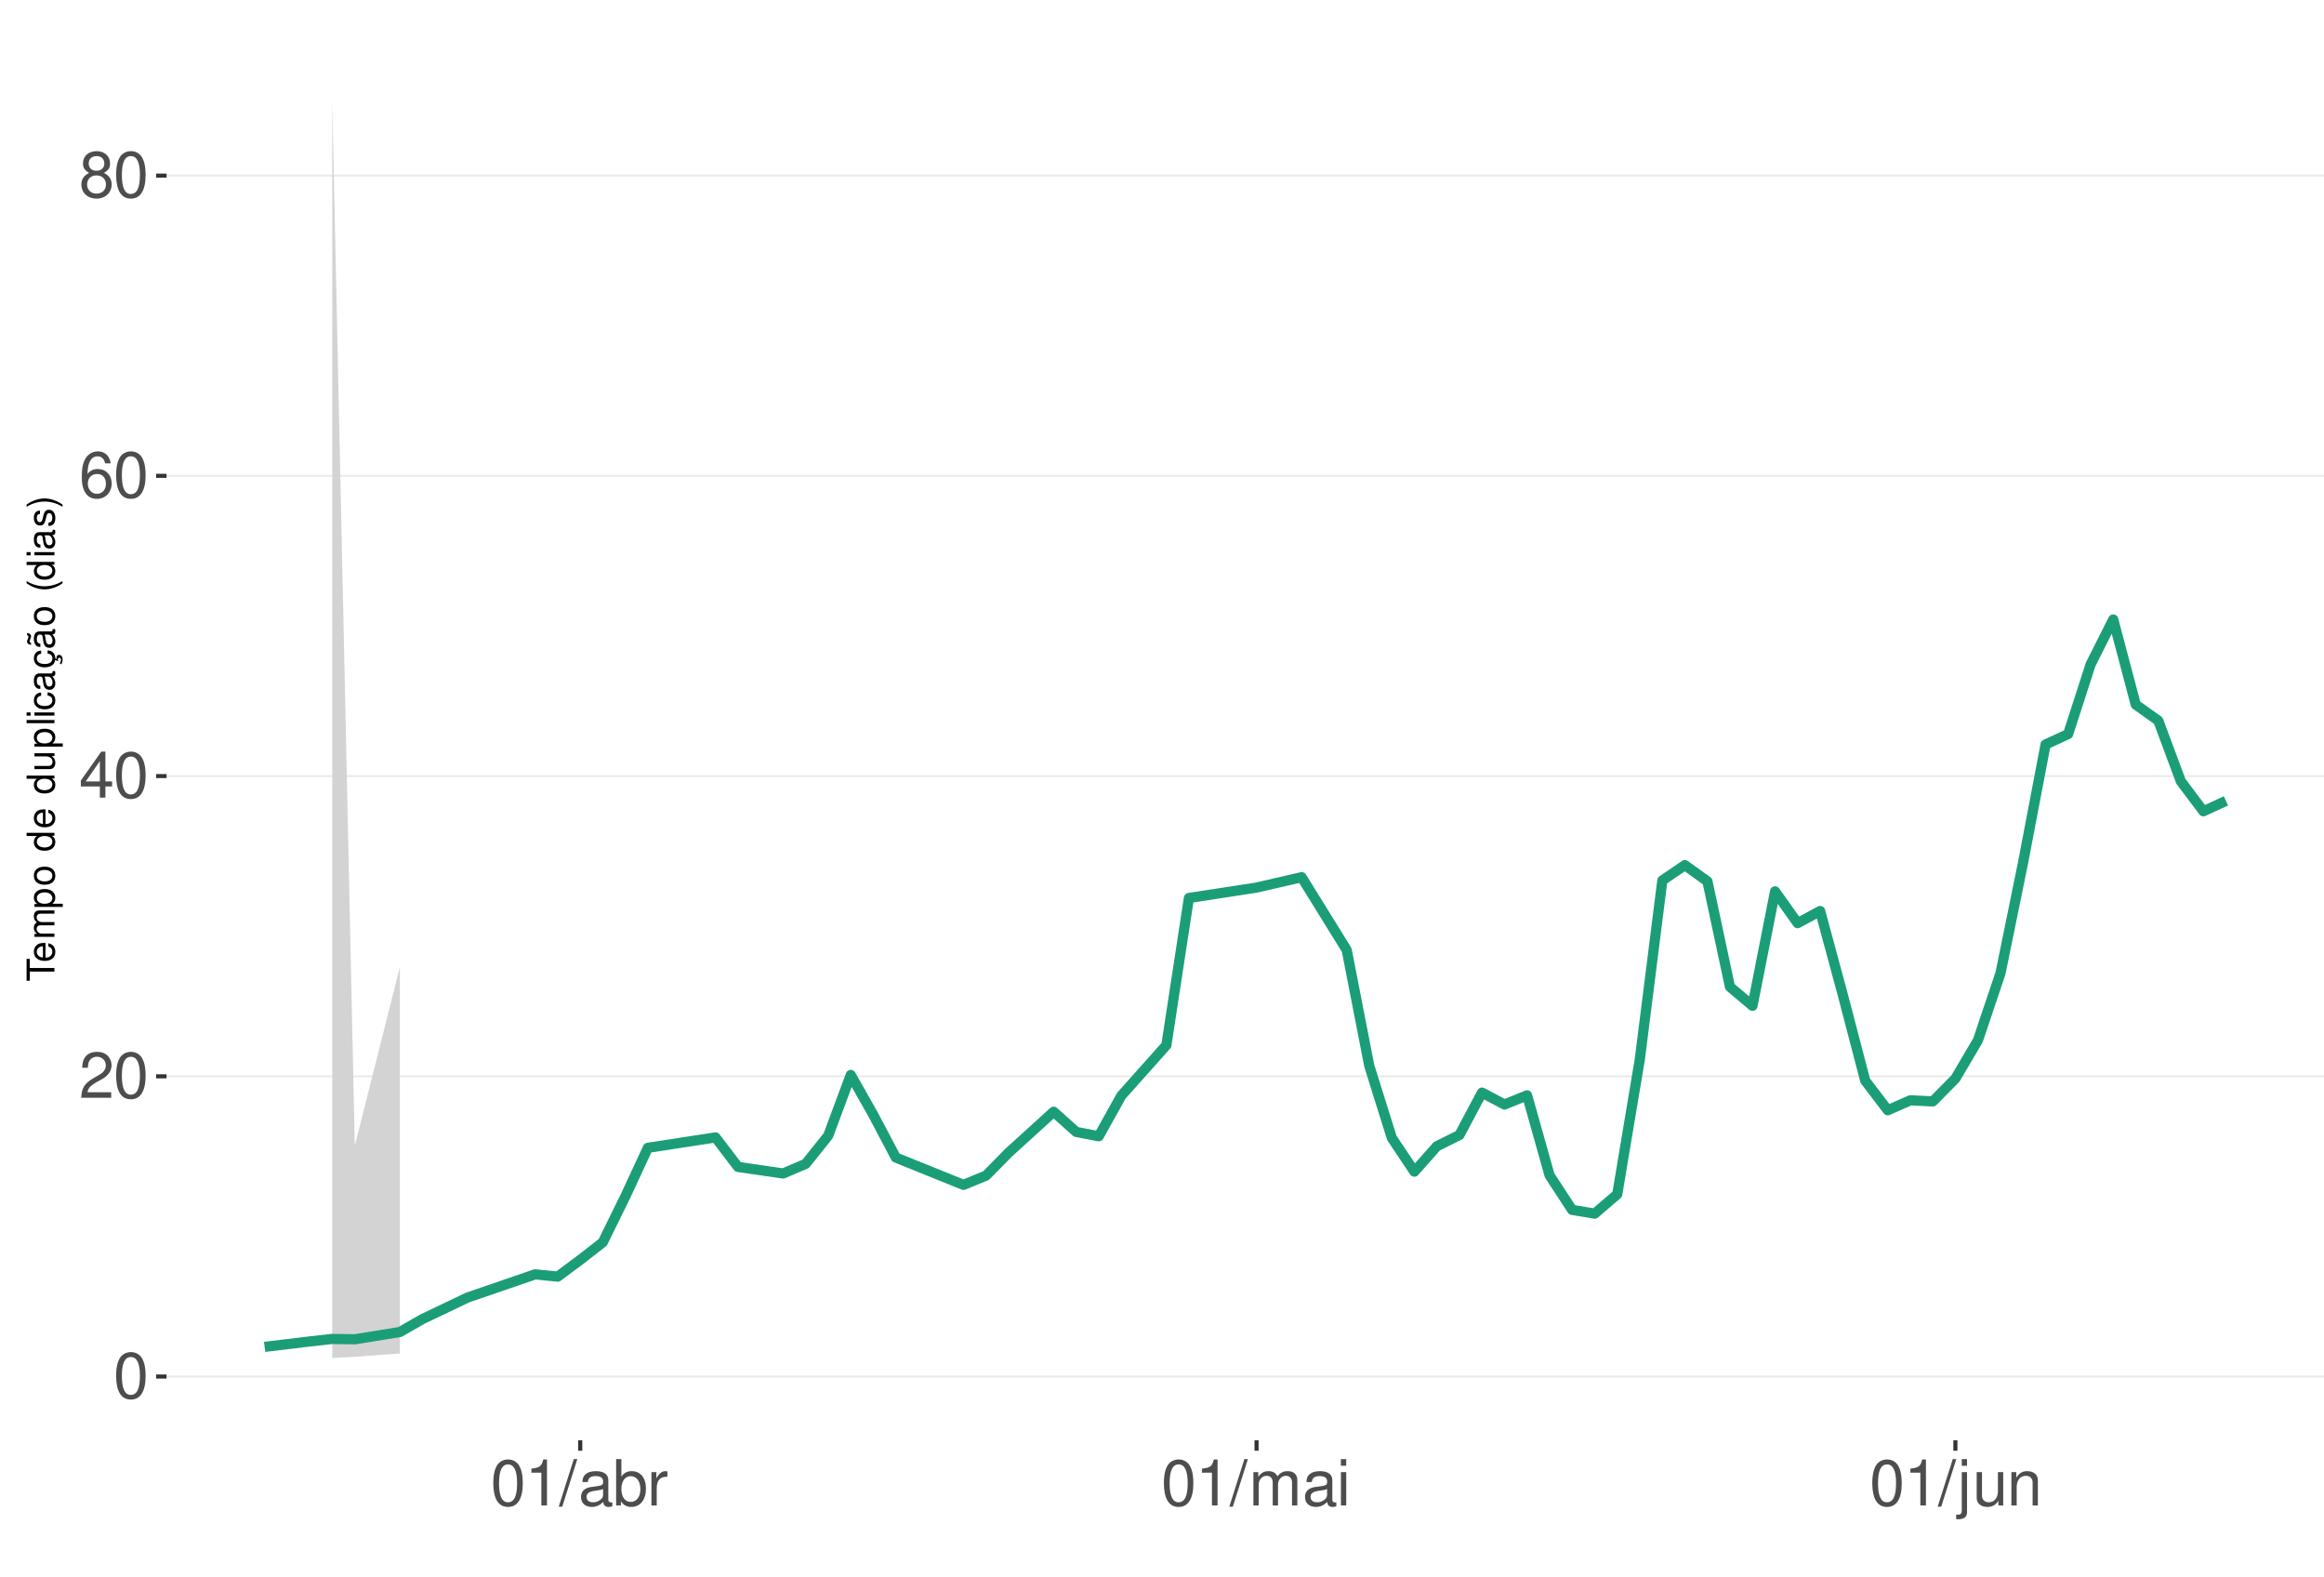
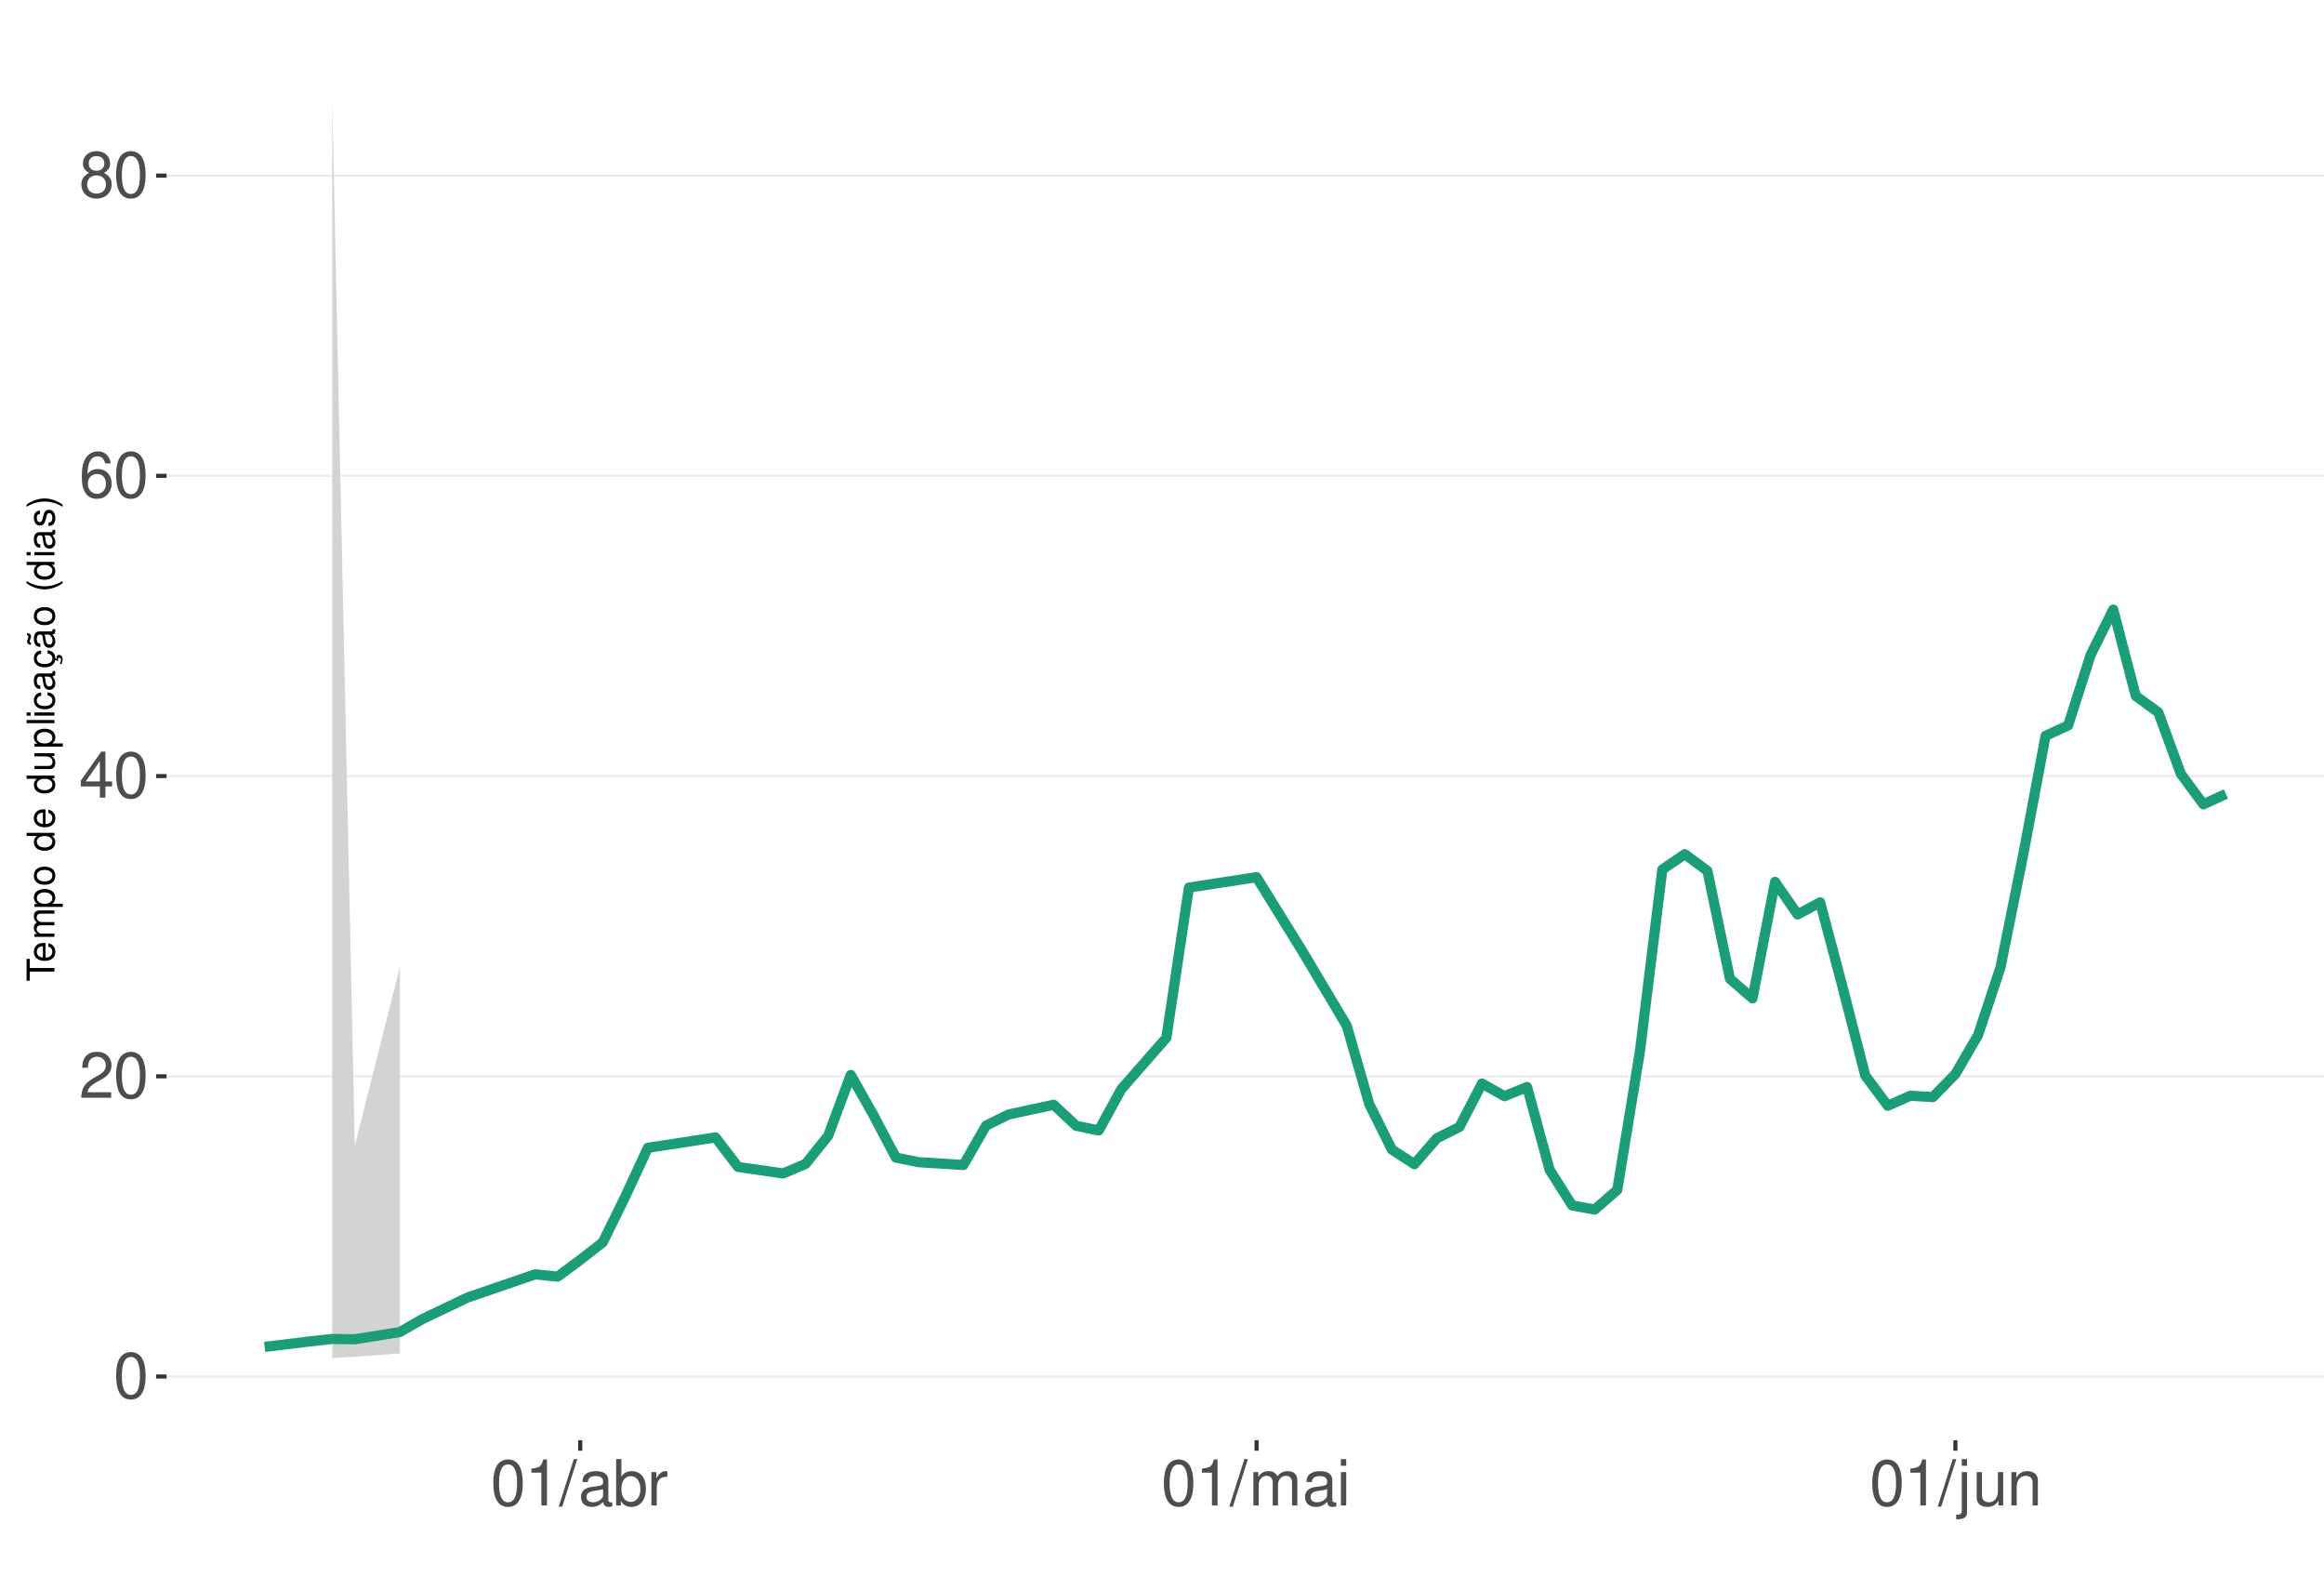
<svg xmlns="http://www.w3.org/2000/svg" xmlns:xlink="http://www.w3.org/1999/xlink" width="609pt" height="413pt" viewBox="0 0 609 413" version="1.1">
  <defs>
    <g>
      <symbol overflow="visible" id="glyph0-0">
        <path style="stroke:none;" d="" />
      </symbol>
      <symbol overflow="visible" id="glyph0-1">
        <path style="stroke:none;" d="M 4.578 -12.047 C 3.484 -12.047 2.484 -11.547 1.859 -10.734 C 1.094 -9.656 0.719 -8.062 0.719 -5.828 C 0.719 -1.766 2.047 0.391 4.578 0.391 C 7.078 0.391 8.438 -1.766 8.438 -5.734 C 8.438 -8.062 8.078 -9.625 7.297 -10.734 C 6.672 -11.562 5.703 -12.047 4.578 -12.047 Z M 4.578 -10.75 C 6.156 -10.75 6.953 -9.125 6.953 -5.859 C 6.953 -2.438 6.172 -0.828 4.547 -0.828 C 3 -0.828 2.219 -2.5 2.219 -5.812 C 2.219 -9.125 3 -10.75 4.578 -10.75 Z M 4.578 -10.75 " />
      </symbol>
      <symbol overflow="visible" id="glyph0-2">
        <path style="stroke:none;" d="M 8.422 -1.453 L 2.219 -1.453 C 2.359 -2.453 2.891 -3.078 4.344 -3.969 L 6.016 -4.891 C 7.656 -5.812 8.516 -7.047 8.516 -8.531 C 8.516 -9.531 8.109 -10.453 7.406 -11.109 C 6.719 -11.75 5.844 -12.047 4.734 -12.047 C 3.234 -12.047 2.109 -11.516 1.469 -10.484 C 1.047 -9.844 0.859 -9.094 0.828 -7.875 L 2.297 -7.875 C 2.344 -8.688 2.453 -9.172 2.641 -9.578 C 3.031 -10.312 3.797 -10.766 4.688 -10.766 C 6.016 -10.766 7.016 -9.797 7.016 -8.5 C 7.016 -7.531 6.469 -6.703 5.406 -6.094 L 3.875 -5.203 C 1.422 -3.781 0.703 -2.641 0.562 -0.016 L 8.422 -0.016 Z M 8.422 -1.453 " />
      </symbol>
      <symbol overflow="visible" id="glyph0-3">
        <path style="stroke:none;" d="M 5.453 -2.922 L 5.453 0 L 6.906 0 L 6.906 -2.922 L 8.656 -2.922 L 8.656 -4.234 L 6.906 -4.234 L 6.906 -12.047 L 5.828 -12.047 L 0.469 -4.469 L 0.469 -2.922 Z M 5.453 -4.234 L 1.75 -4.234 L 5.453 -9.547 Z M 5.453 -4.234 " />
      </symbol>
      <symbol overflow="visible" id="glyph0-4">
        <path style="stroke:none;" d="M 8.297 -8.906 C 8.016 -10.875 6.75 -12.047 4.953 -12.047 C 3.641 -12.047 2.484 -11.406 1.781 -10.328 C 1.031 -9.141 0.719 -7.672 0.719 -5.5 C 0.719 -3.469 1 -2.188 1.719 -1.109 C 2.344 -0.141 3.375 0.391 4.688 0.391 C 6.922 0.391 8.547 -1.297 8.547 -3.641 C 8.547 -5.859 7.047 -7.422 4.938 -7.422 C 3.766 -7.422 2.844 -7 2.219 -6.109 C 2.234 -9.094 3.172 -10.75 4.844 -10.75 C 5.875 -10.75 6.594 -10.078 6.828 -8.906 Z M 4.75 -6.125 C 6.156 -6.125 7.047 -5.125 7.047 -3.531 C 7.047 -2.016 6.047 -0.922 4.703 -0.922 C 3.328 -0.922 2.297 -2.062 2.297 -3.594 C 2.297 -5.094 3.297 -6.125 4.75 -6.125 Z M 4.75 -6.125 " />
      </symbol>
      <symbol overflow="visible" id="glyph0-5">
        <path style="stroke:none;" d="M 6.516 -6.344 C 7.75 -7.094 8.125 -7.688 8.125 -8.828 C 8.125 -10.734 6.672 -12.047 4.578 -12.047 C 2.5 -12.047 1.031 -10.734 1.031 -8.844 C 1.031 -7.688 1.422 -7.109 2.625 -6.344 C 1.281 -5.656 0.609 -4.688 0.609 -3.344 C 0.609 -1.156 2.234 0.391 4.578 0.391 C 6.906 0.391 8.547 -1.156 8.547 -3.344 C 8.547 -4.688 7.875 -5.656 6.516 -6.344 Z M 4.578 -10.75 C 5.828 -10.75 6.625 -10 6.625 -8.797 C 6.625 -7.656 5.812 -6.906 4.578 -6.906 C 3.328 -6.906 2.531 -7.656 2.531 -8.828 C 2.531 -10 3.328 -10.75 4.578 -10.75 Z M 4.578 -5.688 C 6.047 -5.688 7.047 -4.719 7.047 -3.312 C 7.047 -1.859 6.062 -0.922 4.547 -0.922 C 3.109 -0.922 2.109 -1.906 2.109 -3.297 C 2.109 -4.734 3.094 -5.688 4.578 -5.688 Z M 4.578 -5.688 " />
      </symbol>
      <symbol overflow="visible" id="glyph0-6">
        <path style="stroke:none;" d="M 4.312 -8.578 L 4.312 0 L 5.781 0 L 5.781 -12.047 L 4.812 -12.047 C 4.297 -10.188 3.969 -9.938 1.703 -9.641 L 1.703 -8.578 Z M 4.312 -8.578 " />
      </symbol>
      <symbol overflow="visible" id="glyph0-7">
        <path style="stroke:none;" d="M 3.812 -12.141 L -0.141 0.328 L 0.781 0.328 L 4.734 -12.141 Z M 3.812 -12.141 " />
      </symbol>
      <symbol overflow="visible" id="glyph0-8">
        <path style="stroke:none;" d="M 8.906 -0.812 C 8.766 -0.781 8.688 -0.781 8.609 -0.781 C 8.125 -0.781 7.859 -1.031 7.859 -1.469 L 7.859 -6.594 C 7.859 -8.141 6.734 -8.984 4.578 -8.984 C 3.297 -8.984 2.281 -8.609 1.688 -7.969 C 1.281 -7.516 1.109 -7.016 1.078 -6.141 L 2.484 -6.141 C 2.594 -7.219 3.234 -7.688 4.531 -7.688 C 5.797 -7.688 6.484 -7.234 6.484 -6.391 L 6.484 -6.031 C 6.469 -5.438 6.156 -5.219 5.031 -5.062 C 3.062 -4.812 2.766 -4.75 2.234 -4.531 C 1.219 -4.094 0.703 -3.328 0.703 -2.203 C 0.703 -0.609 1.797 0.391 3.562 0.391 C 4.656 0.391 5.547 0 6.531 -0.906 C 6.625 0 7.062 0.391 7.969 0.391 C 8.266 0.391 8.438 0.344 8.906 0.234 Z M 6.484 -2.75 C 6.484 -2.281 6.344 -2 5.922 -1.609 C 5.359 -1.094 4.688 -0.828 3.859 -0.828 C 2.781 -0.828 2.156 -1.344 2.156 -2.234 C 2.156 -3.141 2.75 -3.609 4.25 -3.828 C 5.734 -4.031 6.016 -4.094 6.484 -4.312 Z M 6.484 -2.75 " />
      </symbol>
      <symbol overflow="visible" id="glyph0-9">
        <path style="stroke:none;" d="M 0.906 -12.141 L 0.906 0 L 2.156 0 L 2.156 -1.109 C 2.812 -0.094 3.703 0.391 4.906 0.391 C 7.219 0.391 8.719 -1.5 8.719 -4.391 C 8.719 -7.234 7.297 -8.984 4.984 -8.984 C 3.781 -8.984 2.938 -8.531 2.281 -7.547 L 2.281 -12.141 Z M 4.719 -7.672 C 6.266 -7.672 7.266 -6.328 7.266 -4.25 C 7.266 -2.266 6.234 -0.922 4.719 -0.922 C 3.234 -0.922 2.281 -2.25 2.281 -4.297 C 2.281 -6.344 3.234 -7.672 4.719 -7.672 Z M 4.719 -7.672 " />
      </symbol>
      <symbol overflow="visible" id="glyph0-10">
        <path style="stroke:none;" d="M 1.156 -8.734 L 1.156 0 L 2.547 0 L 2.547 -4.531 C 2.562 -6.625 3.438 -7.562 5.344 -7.516 L 5.344 -8.922 C 5.109 -8.969 4.984 -8.984 4.812 -8.984 C 3.922 -8.984 3.234 -8.438 2.438 -7.141 L 2.438 -8.734 Z M 1.156 -8.734 " />
      </symbol>
      <symbol overflow="visible" id="glyph0-11">
        <path style="stroke:none;" d="M 1.172 -8.734 L 1.172 0 L 2.562 0 L 2.562 -5.484 C 2.562 -6.75 3.484 -7.766 4.609 -7.766 C 5.641 -7.766 6.234 -7.125 6.234 -6.016 L 6.234 0 L 7.625 0 L 7.625 -5.484 C 7.625 -6.75 8.547 -7.766 9.672 -7.766 C 10.688 -7.766 11.297 -7.109 11.297 -6.016 L 11.297 0 L 12.688 0 L 12.688 -6.547 C 12.688 -8.109 11.797 -8.984 10.156 -8.984 C 9 -8.984 8.297 -8.625 7.484 -7.641 C 6.969 -8.578 6.266 -8.984 5.125 -8.984 C 3.969 -8.984 3.188 -8.547 2.453 -7.5 L 2.453 -8.734 Z M 1.172 -8.734 " />
      </symbol>
      <symbol overflow="visible" id="glyph0-12">
        <path style="stroke:none;" d="M 2.5 -8.734 L 1.109 -8.734 L 1.109 0 L 2.5 0 Z M 2.5 -12.141 L 1.094 -12.141 L 1.094 -10.391 L 2.5 -10.391 Z M 2.5 -12.141 " />
      </symbol>
      <symbol overflow="visible" id="glyph0-13">
        <path style="stroke:none;" d="M 1.172 -8.734 L 1.172 1.266 C 1.172 2.125 0.906 2.422 0.031 2.422 C -0.062 2.422 -0.109 2.422 -0.297 2.406 L -0.297 3.578 C -0.141 3.609 -0.047 3.625 0.172 3.625 C 1.734 3.625 2.547 3.016 2.547 1.812 L 2.547 -8.734 Z M 2.547 -12.141 L 1.172 -12.141 L 1.172 -10.391 L 2.547 -10.391 Z M 2.547 -12.141 " />
      </symbol>
      <symbol overflow="visible" id="glyph0-14">
        <path style="stroke:none;" d="M 8.031 0 L 8.031 -8.734 L 6.641 -8.734 L 6.641 -3.781 C 6.641 -2 5.719 -0.828 4.266 -0.828 C 3.172 -0.828 2.469 -1.5 2.469 -2.547 L 2.469 -8.734 L 1.078 -8.734 L 1.078 -2 C 1.078 -0.547 2.172 0.391 3.859 0.391 C 5.141 0.391 5.969 -0.062 6.781 -1.219 L 6.781 0 Z M 8.031 0 " />
      </symbol>
      <symbol overflow="visible" id="glyph0-15">
        <path style="stroke:none;" d="M 1.172 -8.734 L 1.172 0 L 2.562 0 L 2.562 -4.812 C 2.562 -6.594 3.5 -7.766 4.938 -7.766 C 6.031 -7.766 6.734 -7.094 6.734 -6.047 L 6.734 0 L 8.109 0 L 8.109 -6.594 C 8.109 -8.047 7.031 -8.984 5.344 -8.984 C 4.047 -8.984 3.219 -8.484 2.453 -7.266 L 2.453 -8.734 Z M 1.172 -8.734 " />
      </symbol>
      <symbol overflow="visible" id="glyph1-0">
        <path style="stroke:none;" d="" />
      </symbol>
      <symbol overflow="visible" id="glyph1-1">
        <path style="stroke:none;" d="M -6.469 -3.547 L -6.469 -5.938 L -7.297 -5.938 L -7.297 -0.203 L -6.469 -0.203 L -6.469 -2.609 L 0 -2.609 L 0 -3.547 Z M -6.469 -3.547 " />
      </symbol>
      <symbol overflow="visible" id="glyph1-2">
        <path style="stroke:none;" d="M -2.344 -5.125 C -3.141 -5.125 -3.625 -5.062 -4.016 -4.922 C -4.875 -4.578 -5.391 -3.781 -5.391 -2.797 C -5.391 -1.344 -4.281 -0.406 -2.547 -0.406 C -0.812 -0.406 0.234 -1.297 0.234 -2.781 C 0.234 -3.984 -0.453 -4.812 -1.594 -5.016 L -1.594 -4.188 C -0.906 -3.953 -0.547 -3.484 -0.547 -2.812 C -0.547 -2.281 -0.781 -1.828 -1.219 -1.547 C -1.516 -1.344 -1.812 -1.281 -2.344 -1.266 Z M -3.016 -1.297 C -3.984 -1.359 -4.625 -1.953 -4.625 -2.797 C -4.625 -3.641 -3.953 -4.234 -3.016 -4.234 Z M -3.016 -1.297 " />
      </symbol>
      <symbol overflow="visible" id="glyph1-3">
        <path style="stroke:none;" d="M -5.234 -0.703 L 0 -0.703 L 0 -1.547 L -3.297 -1.547 C -4.047 -1.547 -4.656 -2.094 -4.656 -2.766 C -4.656 -3.391 -4.281 -3.734 -3.609 -3.734 L 0 -3.734 L 0 -4.578 L -3.297 -4.578 C -4.047 -4.578 -4.656 -5.125 -4.656 -5.812 C -4.656 -6.422 -4.266 -6.781 -3.609 -6.781 L 0 -6.781 L 0 -7.625 L -3.938 -7.625 C -4.875 -7.625 -5.391 -7.078 -5.391 -6.094 C -5.391 -5.406 -5.188 -4.984 -4.594 -4.484 C -5.156 -4.188 -5.391 -3.766 -5.391 -3.078 C -5.391 -2.375 -5.125 -1.906 -4.5 -1.469 L -5.234 -1.469 Z M -5.234 -0.703 " />
      </symbol>
      <symbol overflow="visible" id="glyph1-4">
        <path style="stroke:none;" d="M 2.188 -0.547 L 2.188 -1.375 L -0.547 -1.375 C -0.016 -1.812 0.234 -2.312 0.234 -2.984 C 0.234 -4.344 -0.859 -5.234 -2.531 -5.234 C -4.297 -5.234 -5.391 -4.375 -5.391 -2.984 C -5.391 -2.266 -5.062 -1.703 -4.453 -1.312 L -5.234 -1.312 L -5.234 -0.547 Z M -4.609 -2.844 C -4.609 -3.766 -3.797 -4.359 -2.547 -4.359 C -1.359 -4.359 -0.547 -3.75 -0.547 -2.844 C -0.547 -1.953 -1.344 -1.375 -2.578 -1.375 C -3.812 -1.375 -4.609 -1.953 -4.609 -2.844 Z M -4.609 -2.844 " />
      </symbol>
      <symbol overflow="visible" id="glyph1-5">
        <path style="stroke:none;" d="M -5.391 -2.719 C -5.391 -1.234 -4.344 -0.359 -2.578 -0.359 C -0.812 -0.359 0.234 -1.234 0.234 -2.734 C 0.234 -4.203 -0.812 -5.094 -2.547 -5.094 C -4.359 -5.094 -5.391 -4.234 -5.391 -2.719 Z M -4.625 -2.734 C -4.625 -3.672 -3.844 -4.234 -2.547 -4.234 C -1.312 -4.234 -0.547 -3.656 -0.547 -2.734 C -0.547 -1.797 -1.312 -1.234 -2.578 -1.234 C -3.844 -1.234 -4.625 -1.797 -4.625 -2.734 Z M -4.625 -2.734 " />
      </symbol>
      <symbol overflow="visible" id="glyph1-6">
        <path style="stroke:none;" d="" />
      </symbol>
      <symbol overflow="visible" id="glyph1-7">
        <path style="stroke:none;" d="M -7.297 -4.953 L -7.297 -4.125 L -4.578 -4.125 C -5.109 -3.766 -5.391 -3.203 -5.391 -2.516 C -5.391 -1.156 -4.297 -0.266 -2.625 -0.266 C -0.859 -0.266 0.234 -1.125 0.234 -2.547 C 0.234 -3.266 -0.047 -3.766 -0.688 -4.203 L 0 -4.203 L 0 -4.953 Z M -4.609 -2.656 C -4.609 -3.547 -3.812 -4.125 -2.562 -4.125 C -1.344 -4.125 -0.547 -3.547 -0.547 -2.656 C -0.547 -1.734 -1.359 -1.125 -2.578 -1.125 C -3.797 -1.125 -4.609 -1.734 -4.609 -2.656 Z M -4.609 -2.656 " />
      </symbol>
      <symbol overflow="visible" id="glyph1-8">
        <path style="stroke:none;" d="M 0 -4.812 L -5.234 -4.812 L -5.234 -3.984 L -2.266 -3.984 C -1.203 -3.984 -0.5 -3.438 -0.5 -2.562 C -0.5 -1.906 -0.906 -1.484 -1.531 -1.484 L -5.234 -1.484 L -5.234 -0.656 L -1.203 -0.656 C -0.328 -0.656 0.234 -1.297 0.234 -2.312 C 0.234 -3.094 -0.047 -3.578 -0.734 -4.062 L 0 -4.062 Z M 0 -4.812 " />
      </symbol>
      <symbol overflow="visible" id="glyph1-9">
        <path style="stroke:none;" d="M -7.297 -1.516 L -7.297 -0.688 L 0 -0.688 L 0 -1.516 Z M -7.297 -1.516 " />
      </symbol>
      <symbol overflow="visible" id="glyph1-10">
        <path style="stroke:none;" d="M -5.234 -1.5 L -5.234 -0.672 L 0 -0.672 L 0 -1.5 Z M -7.297 -1.5 L -7.297 -0.656 L -6.234 -0.656 L -6.234 -1.5 Z M -7.297 -1.5 " />
      </symbol>
      <symbol overflow="visible" id="glyph1-11">
        <path style="stroke:none;" d="M -3.484 -4.703 C -3.984 -4.672 -4.312 -4.562 -4.609 -4.359 C -5.094 -4 -5.391 -3.375 -5.391 -2.641 C -5.391 -1.219 -4.266 -0.312 -2.531 -0.312 C -0.844 -0.312 0.234 -1.203 0.234 -2.625 C 0.234 -3.875 -0.516 -4.672 -1.797 -4.766 L -1.797 -3.938 C -0.953 -3.797 -0.547 -3.359 -0.547 -2.656 C -0.547 -1.734 -1.297 -1.188 -2.531 -1.188 C -3.844 -1.188 -4.625 -1.719 -4.625 -2.625 C -4.625 -3.328 -4.203 -3.766 -3.484 -3.875 Z M -3.484 -4.703 " />
      </symbol>
      <symbol overflow="visible" id="glyph1-12">
        <path style="stroke:none;" d="M -0.484 -5.344 C -0.469 -5.266 -0.469 -5.219 -0.469 -5.172 C -0.469 -4.875 -0.625 -4.719 -0.875 -4.719 L -3.953 -4.719 C -4.891 -4.719 -5.391 -4.047 -5.391 -2.75 C -5.391 -1.984 -5.172 -1.375 -4.781 -1.016 C -4.516 -0.766 -4.203 -0.672 -3.688 -0.656 L -3.688 -1.484 C -4.328 -1.562 -4.625 -1.938 -4.625 -2.719 C -4.625 -3.484 -4.344 -3.891 -3.844 -3.891 L -3.625 -3.891 C -3.266 -3.875 -3.125 -3.703 -3.047 -3.016 C -2.891 -1.844 -2.844 -1.656 -2.719 -1.344 C -2.453 -0.734 -2 -0.422 -1.312 -0.422 C -0.375 -0.422 0.234 -1.078 0.234 -2.141 C 0.234 -2.797 0 -3.328 -0.547 -3.922 C 0 -3.984 0.234 -4.234 0.234 -4.781 C 0.234 -4.953 0.203 -5.062 0.141 -5.344 Z M -1.656 -3.891 C -1.375 -3.891 -1.203 -3.812 -0.969 -3.562 C -0.656 -3.219 -0.5 -2.812 -0.5 -2.312 C -0.5 -1.672 -0.812 -1.297 -1.344 -1.297 C -1.891 -1.297 -2.172 -1.656 -2.297 -2.547 C -2.422 -3.438 -2.453 -3.609 -2.594 -3.891 Z M -1.656 -3.891 " />
      </symbol>
      <symbol overflow="visible" id="glyph1-13">
        <path style="stroke:none;" d="M 0.234 -2.641 C 0.234 -3.875 -0.547 -4.703 -1.797 -4.766 L -1.797 -3.938 C -0.953 -3.797 -0.531 -3.359 -0.531 -2.656 C -0.531 -1.734 -1.281 -1.188 -2.516 -1.188 C -3.844 -1.188 -4.625 -1.719 -4.625 -2.625 C -4.625 -3.328 -4.203 -3.766 -3.484 -3.875 L -3.484 -4.703 C -3.984 -4.672 -4.312 -4.562 -4.609 -4.359 C -5.094 -4 -5.391 -3.375 -5.391 -2.641 C -5.391 -1.219 -4.266 -0.312 -2.531 -0.312 C -1.469 -0.312 -0.625 -0.672 -0.156 -1.312 C 0.047 -1.594 0.125 -1.812 0.203 -2.25 L 0.922 -1.938 L 0.984 -2.062 C 0.938 -2.188 0.906 -2.25 0.906 -2.375 C 0.906 -2.656 1.047 -2.828 1.281 -2.828 C 1.547 -2.828 1.734 -2.594 1.734 -2.297 C 1.734 -2.031 1.672 -1.844 1.438 -1.406 L 1.406 -1.312 L 1.812 -1.094 C 2.078 -1.75 2.141 -1.953 2.141 -2.344 C 2.141 -3.109 1.781 -3.578 1.203 -3.578 C 0.781 -3.578 0.547 -3.297 0.547 -2.797 C 0.547 -2.703 0.547 -2.641 0.562 -2.516 Z M 0.234 -2.641 " />
      </symbol>
      <symbol overflow="visible" id="glyph1-14">
        <path style="stroke:none;" d="M -0.484 -5.344 C -0.469 -5.266 -0.469 -5.219 -0.469 -5.172 C -0.469 -4.875 -0.625 -4.719 -0.875 -4.719 L -3.953 -4.719 C -4.891 -4.719 -5.391 -4.047 -5.391 -2.75 C -5.391 -1.984 -5.172 -1.375 -4.781 -1.016 C -4.516 -0.766 -4.203 -0.672 -3.688 -0.656 L -3.688 -1.484 C -4.328 -1.562 -4.625 -1.938 -4.625 -2.719 C -4.625 -3.484 -4.344 -3.891 -3.844 -3.891 L -3.625 -3.891 C -3.266 -3.875 -3.125 -3.703 -3.047 -3.016 C -2.891 -1.844 -2.844 -1.656 -2.719 -1.344 C -2.453 -0.734 -2 -0.422 -1.312 -0.422 C -0.375 -0.422 0.234 -1.078 0.234 -2.141 C 0.234 -2.797 0 -3.328 -0.547 -3.922 C 0 -3.984 0.234 -4.234 0.234 -4.781 C 0.234 -4.953 0.203 -5.062 0.141 -5.344 Z M -1.656 -3.891 C -1.375 -3.891 -1.203 -3.812 -0.969 -3.562 C -0.656 -3.219 -0.5 -2.812 -0.5 -2.312 C -0.5 -1.672 -0.812 -1.297 -1.344 -1.297 C -1.891 -1.297 -2.172 -1.656 -2.297 -2.547 C -2.422 -3.438 -2.453 -3.609 -2.594 -3.891 Z M -7.172 -3.75 C -6.922 -3.672 -6.812 -3.547 -6.812 -3.375 C -6.812 -3.25 -6.875 -2.984 -6.984 -2.734 C -7.156 -2.312 -7.172 -2.25 -7.172 -2.047 C -7.172 -1.594 -6.797 -1.297 -6.141 -1.188 L -6.141 -1.766 C -6.375 -1.812 -6.5 -1.938 -6.5 -2.094 C -6.5 -2.203 -6.469 -2.344 -6.375 -2.578 C -6.156 -3.156 -6.125 -3.234 -6.125 -3.438 C -6.125 -3.922 -6.484 -4.219 -7.172 -4.312 Z M -7.172 -3.75 " />
      </symbol>
      <symbol overflow="visible" id="glyph1-15">
        <path style="stroke:none;" d="M -7.297 -2.359 C -5.984 -1.359 -4.156 -0.734 -2.594 -0.734 C -1.016 -0.734 0.812 -1.359 2.125 -2.359 L 2.125 -2.906 C 0.688 -2.031 -0.984 -1.547 -2.594 -1.547 C -4.188 -1.547 -5.875 -2.031 -7.297 -2.906 Z M -7.297 -2.359 " />
      </symbol>
      <symbol overflow="visible" id="glyph1-16">
        <path style="stroke:none;" d="M -3.781 -4.375 C -4.812 -4.375 -5.391 -3.688 -5.391 -2.484 C -5.391 -1.266 -4.766 -0.469 -3.797 -0.469 C -2.969 -0.469 -2.578 -0.891 -2.281 -2.125 L -2.094 -2.906 C -1.953 -3.484 -1.734 -3.719 -1.375 -3.719 C -0.875 -3.719 -0.547 -3.234 -0.547 -2.5 C -0.547 -2.047 -0.672 -1.672 -0.891 -1.453 C -1.047 -1.328 -1.188 -1.266 -1.562 -1.219 L -1.562 -0.344 C -0.344 -0.375 0.234 -1.062 0.234 -2.438 C 0.234 -3.75 -0.422 -4.594 -1.438 -4.594 C -2.203 -4.594 -2.641 -4.156 -2.891 -3.109 L -3.078 -2.312 C -3.234 -1.625 -3.453 -1.344 -3.828 -1.344 C -4.312 -1.344 -4.625 -1.766 -4.625 -2.453 C -4.625 -3.125 -4.328 -3.484 -3.781 -3.5 Z M -3.781 -4.375 " />
      </symbol>
      <symbol overflow="visible" id="glyph1-17">
        <path style="stroke:none;" d="M 2.125 -0.938 C 0.812 -1.938 -1.016 -2.562 -2.578 -2.562 C -4.156 -2.562 -5.984 -1.938 -7.297 -0.938 L -7.297 -0.375 C -5.859 -1.266 -4.188 -1.75 -2.578 -1.75 C -0.984 -1.75 0.703 -1.266 2.125 -0.375 Z M 2.125 -0.938 " />
      </symbol>
    </g>
    <clipPath id="clip1">
      <path d="M 43.645 9.961 L 609 9.961 L 609 377.328 L 43.645 377.328 Z M 43.645 9.961 " />
    </clipPath>
    <clipPath id="clip2">
      <path d="M 43.645 360 L 609 360 L 609 361 L 43.645 361 Z M 43.645 360 " />
    </clipPath>
    <clipPath id="clip3">
      <path d="M 43.645 281 L 609 281 L 609 283 L 43.645 283 Z M 43.645 281 " />
    </clipPath>
    <clipPath id="clip4">
      <path d="M 43.645 203 L 609 203 L 609 204 L 43.645 204 Z M 43.645 203 " />
    </clipPath>
    <clipPath id="clip5">
      <path d="M 43.645 124 L 609 124 L 609 125 L 43.645 125 Z M 43.645 124 " />
    </clipPath>
    <clipPath id="clip6">
      <path d="M 43.645 45 L 609 45 L 609 47 L 43.645 47 Z M 43.645 45 " />
    </clipPath>
  </defs>
  <g id="surface94">
    <rect x="0" y="0" width="609" height="413" style="fill:rgb(100%,100%,100%);fill-opacity:1;stroke:none;" />
    <rect x="0" y="0" width="609" height="413" style="fill:rgb(100%,100%,100%);fill-opacity:1;stroke:none;" />
    <path style="fill:none;stroke-width:1.067;stroke-linecap:round;stroke-linejoin:round;stroke:rgb(100%,100%,100%);stroke-opacity:1;stroke-miterlimit:10;" d="M 0 413 L 609 413 L 609 0 L 0 0 Z M 0 413 " />
    <g clip-path="url(#clip1)" clip-rule="nonzero">
      <path style=" stroke:none;fill-rule:nonzero;fill:rgb(100%,100%,100%);fill-opacity:1;" d="M 43.645 377.328 L 609 377.328 L 609 9.961 L 43.645 9.961 Z M 43.645 377.328 " />
    </g>
    <g clip-path="url(#clip2)" clip-rule="nonzero">
      <path style="fill:none;stroke-width:0.533;stroke-linecap:butt;stroke-linejoin:round;stroke:rgb(92.157%,92.157%,92.157%);stroke-opacity:1;stroke-miterlimit:10;" d="M 43.645 360.629 L 609 360.629 " />
    </g>
    <g clip-path="url(#clip3)" clip-rule="nonzero">
      <path style="fill:none;stroke-width:0.533;stroke-linecap:butt;stroke-linejoin:round;stroke:rgb(92.157%,92.157%,92.157%);stroke-opacity:1;stroke-miterlimit:10;" d="M 43.645 281.973 L 609 281.973 " />
    </g>
    <g clip-path="url(#clip4)" clip-rule="nonzero">
      <path style="fill:none;stroke-width:0.533;stroke-linecap:butt;stroke-linejoin:round;stroke:rgb(92.157%,92.157%,92.157%);stroke-opacity:1;stroke-miterlimit:10;" d="M 43.645 203.316 L 609 203.316 " />
    </g>
    <g clip-path="url(#clip5)" clip-rule="nonzero">
      <path style="fill:none;stroke-width:0.533;stroke-linecap:butt;stroke-linejoin:round;stroke:rgb(92.157%,92.157%,92.157%);stroke-opacity:1;stroke-miterlimit:10;" d="M 43.645 124.66 L 609 124.66 " />
    </g>
    <g clip-path="url(#clip6)" clip-rule="nonzero">
      <path style="fill:none;stroke-width:0.533;stroke-linecap:butt;stroke-linejoin:round;stroke:rgb(92.157%,92.157%,92.157%);stroke-opacity:1;stroke-miterlimit:10;" d="M 43.645 46.004 L 609 46.004 " />
    </g>
    <path style=" stroke:none;fill-rule:nonzero;fill:rgb(82.745%,82.745%,82.745%);fill-opacity:1;" d="M 87.066 26.66 L 92.973 300.152 L 104.789 253.32 L 104.789 354.582 L 92.973 355.453 L 87.066 355.781 Z M 87.066 26.66 " />
-     <path style="fill:none;stroke-width:2.667;stroke-linecap:butt;stroke-linejoin:round;stroke:rgb(10.588%,61.961%,46.667%);stroke-opacity:1;stroke-miterlimit:10;" d="M 69.344 352.859 L 81.156 351.434 L 87.066 350.777 L 92.973 350.871 L 104.789 348.961 L 110.695 345.578 L 122.512 339.938 L 140.234 333.855 L 146.141 334.453 L 152.051 330.066 L 157.957 325.465 L 163.863 313.449 L 169.773 300.711 L 187.496 297.984 L 193.402 305.715 L 205.219 307.43 L 211.125 304.91 L 217.031 297.527 L 222.941 281.617 L 228.848 292.07 L 234.754 303.258 L 252.477 310.414 L 258.387 307.988 L 264.293 301.996 L 276.109 291.254 L 282.016 296.539 L 287.922 297.68 L 293.832 287.07 L 305.645 273.824 L 311.555 235.258 L 329.277 232.531 L 341.09 229.805 L 352.906 248.891 L 358.812 279.211 L 364.723 298.102 L 370.629 306.949 L 376.535 300.293 L 382.445 297.352 L 388.352 286.242 L 394.258 289.363 L 400.168 286.961 L 406.074 307.938 L 411.98 316.973 L 417.891 317.945 L 423.797 312.879 L 429.707 277.57 L 435.613 230.668 L 441.52 226.648 L 447.43 230.895 L 453.336 258.539 L 459.242 263.5 L 465.152 233.523 L 471.059 241.848 L 476.965 238.668 L 482.875 260.527 L 488.781 283.117 L 494.688 290.867 L 500.598 288.258 L 506.504 288.547 L 512.41 282.566 L 518.32 272.523 L 524.227 254.953 L 530.133 226.043 L 536.043 195.043 L 541.949 192.316 L 547.855 174.039 L 553.766 162.297 L 559.672 184.594 L 565.578 188.801 L 571.488 204.684 L 577.395 212.539 L 583.301 209.812 " />
+     <path style="fill:none;stroke-width:2.667;stroke-linecap:butt;stroke-linejoin:round;stroke:rgb(10.588%,61.961%,46.667%);stroke-opacity:1;stroke-miterlimit:10;" d="M 69.344 352.859 L 81.156 351.434 L 87.066 350.777 L 92.973 350.871 L 104.789 348.961 L 110.695 345.578 L 122.512 339.938 L 140.234 333.855 L 146.141 334.453 L 152.051 330.066 L 157.957 325.465 L 163.863 313.449 L 169.773 300.711 L 187.496 297.984 L 193.402 305.715 L 205.219 307.43 L 211.125 304.91 L 217.031 297.527 L 222.941 281.617 L 228.848 292.07 L 234.754 303.258 L 240.664 304.465 L 252.477 305.207 L 258.387 294.891 L 264.293 291.98 L 276.109 289.434 L 282.016 294.934 L 287.922 296.164 L 293.832 285.367 L 305.645 271.875 L 311.555 232.531 L 329.277 229.805 L 341.09 248.891 L 352.906 268.707 L 358.812 289.254 L 364.723 301.148 L 370.629 305 L 376.535 298.191 L 382.445 295.254 L 388.352 283.871 L 394.258 287.18 L 400.168 284.781 L 406.074 306.465 L 411.98 315.809 L 417.891 316.875 L 423.797 311.742 L 429.707 275.691 L 435.613 227.797 L 441.52 223.777 L 447.43 228.168 L 453.336 256.441 L 459.242 261.551 L 465.152 231.043 L 471.059 239.574 L 476.965 236.395 L 482.875 258.707 L 488.781 281.754 L 494.688 289.68 L 500.598 287.07 L 506.504 287.414 L 512.41 281.379 L 518.32 271.227 L 524.227 253.438 L 530.133 224.164 L 536.043 192.773 L 541.949 190.047 L 547.855 171.559 L 553.766 159.699 L 559.672 182.32 L 565.578 186.617 L 571.488 202.734 L 577.395 210.719 L 583.301 207.992 " />
    <g style="fill:rgb(30.196%,30.196%,30.196%);fill-opacity:1;">
      <use xlink:href="#glyph0-1" x="29.715" y="366.267" />
    </g>
    <g style="fill:rgb(30.196%,30.196%,30.196%);fill-opacity:1;">
      <use xlink:href="#glyph0-2" x="20.715" y="287.61" />
      <use xlink:href="#glyph0-1" x="29.715" y="287.61" />
    </g>
    <g style="fill:rgb(30.196%,30.196%,30.196%);fill-opacity:1;">
      <use xlink:href="#glyph0-3" x="20.715" y="208.954" />
      <use xlink:href="#glyph0-1" x="29.715" y="208.954" />
    </g>
    <g style="fill:rgb(30.196%,30.196%,30.196%);fill-opacity:1;">
      <use xlink:href="#glyph0-4" x="20.715" y="130.298" />
      <use xlink:href="#glyph0-1" x="29.715" y="130.298" />
    </g>
    <g style="fill:rgb(30.196%,30.196%,30.196%);fill-opacity:1;">
      <use xlink:href="#glyph0-5" x="20.715" y="51.642" />
      <use xlink:href="#glyph0-1" x="29.715" y="51.642" />
    </g>
    <path style="fill:none;stroke-width:1.067;stroke-linecap:butt;stroke-linejoin:round;stroke:rgb(20%,20%,20%);stroke-opacity:1;stroke-miterlimit:10;" d="M 40.906 360.629 L 43.645 360.629 " />
    <path style="fill:none;stroke-width:1.067;stroke-linecap:butt;stroke-linejoin:round;stroke:rgb(20%,20%,20%);stroke-opacity:1;stroke-miterlimit:10;" d="M 40.906 281.973 L 43.645 281.973 " />
    <path style="fill:none;stroke-width:1.067;stroke-linecap:butt;stroke-linejoin:round;stroke:rgb(20%,20%,20%);stroke-opacity:1;stroke-miterlimit:10;" d="M 40.906 203.316 L 43.645 203.316 " />
    <path style="fill:none;stroke-width:1.067;stroke-linecap:butt;stroke-linejoin:round;stroke:rgb(20%,20%,20%);stroke-opacity:1;stroke-miterlimit:10;" d="M 40.906 124.66 L 43.645 124.66 " />
    <path style="fill:none;stroke-width:1.067;stroke-linecap:butt;stroke-linejoin:round;stroke:rgb(20%,20%,20%);stroke-opacity:1;stroke-miterlimit:10;" d="M 40.906 46.004 L 43.645 46.004 " />
    <path style="fill:none;stroke-width:1.067;stroke-linecap:butt;stroke-linejoin:round;stroke:rgb(20%,20%,20%);stroke-opacity:1;stroke-miterlimit:10;" d="M 152.051 380.07 L 152.051 377.328 " />
    <path style="fill:none;stroke-width:1.067;stroke-linecap:butt;stroke-linejoin:round;stroke:rgb(20%,20%,20%);stroke-opacity:1;stroke-miterlimit:10;" d="M 329.277 380.07 L 329.277 377.328 " />
    <path style="fill:none;stroke-width:1.067;stroke-linecap:butt;stroke-linejoin:round;stroke:rgb(20%,20%,20%);stroke-opacity:1;stroke-miterlimit:10;" d="M 512.41 380.07 L 512.41 377.328 " />
    <g style="fill:rgb(30.196%,30.196%,30.196%);fill-opacity:1;">
      <use xlink:href="#glyph0-1" x="128.551" y="394.399" />
      <use xlink:href="#glyph0-6" x="137.551" y="394.399" />
      <use xlink:href="#glyph0-7" x="146.551" y="394.399" />
      <use xlink:href="#glyph0-8" x="151.551" y="394.399" />
      <use xlink:href="#glyph0-9" x="160.551" y="394.399" />
      <use xlink:href="#glyph0-10" x="169.551" y="394.399" />
    </g>
    <g style="fill:rgb(30.196%,30.196%,30.196%);fill-opacity:1;">
      <use xlink:href="#glyph0-1" x="304.277" y="394.399" />
      <use xlink:href="#glyph0-6" x="313.277" y="394.399" />
      <use xlink:href="#glyph0-7" x="322.277" y="394.399" />
      <use xlink:href="#glyph0-11" x="327.277" y="394.399" />
      <use xlink:href="#glyph0-8" x="341.277" y="394.399" />
      <use xlink:href="#glyph0-12" x="350.277" y="394.399" />
    </g>
    <g style="fill:rgb(30.196%,30.196%,30.196%);fill-opacity:1;">
      <use xlink:href="#glyph0-1" x="489.91" y="394.399" />
      <use xlink:href="#glyph0-6" x="498.91" y="394.399" />
      <use xlink:href="#glyph0-7" x="507.91" y="394.399" />
      <use xlink:href="#glyph0-13" x="512.91" y="394.399" />
      <use xlink:href="#glyph0-14" x="516.91" y="394.399" />
      <use xlink:href="#glyph0-15" x="525.91" y="394.399" />
    </g>
    <g style="fill:rgb(0%,0%,0%);fill-opacity:1;">
      <use xlink:href="#glyph1-1" x="14.263" y="257.145" />
      <use xlink:href="#glyph1-2" x="14.263" y="252.145" />
      <use xlink:href="#glyph1-3" x="14.263" y="246.145" />
      <use xlink:href="#glyph1-4" x="14.263" y="238.145" />
      <use xlink:href="#glyph1-5" x="14.263" y="232.145" />
      <use xlink:href="#glyph1-6" x="14.263" y="226.145" />
      <use xlink:href="#glyph1-7" x="14.263" y="223.145" />
      <use xlink:href="#glyph1-2" x="14.263" y="217.145" />
      <use xlink:href="#glyph1-6" x="14.263" y="211.145" />
      <use xlink:href="#glyph1-7" x="14.263" y="208.145" />
      <use xlink:href="#glyph1-8" x="14.263" y="202.145" />
      <use xlink:href="#glyph1-4" x="14.263" y="196.145" />
      <use xlink:href="#glyph1-9" x="14.263" y="190.145" />
      <use xlink:href="#glyph1-10" x="14.263" y="188.145" />
      <use xlink:href="#glyph1-11" x="14.263" y="186.145" />
      <use xlink:href="#glyph1-12" x="14.263" y="181.145" />
      <use xlink:href="#glyph1-13" x="14.263" y="175.145" />
      <use xlink:href="#glyph1-14" x="14.263" y="170.145" />
      <use xlink:href="#glyph1-5" x="14.263" y="164.145" />
      <use xlink:href="#glyph1-6" x="14.263" y="158.145" />
      <use xlink:href="#glyph1-15" x="14.263" y="155.145" />
      <use xlink:href="#glyph1-7" x="14.263" y="152.145" />
      <use xlink:href="#glyph1-10" x="14.263" y="146.145" />
      <use xlink:href="#glyph1-12" x="14.263" y="144.145" />
      <use xlink:href="#glyph1-16" x="14.263" y="138.145" />
      <use xlink:href="#glyph1-17" x="14.263" y="133.145" />
    </g>
  </g>
</svg>
